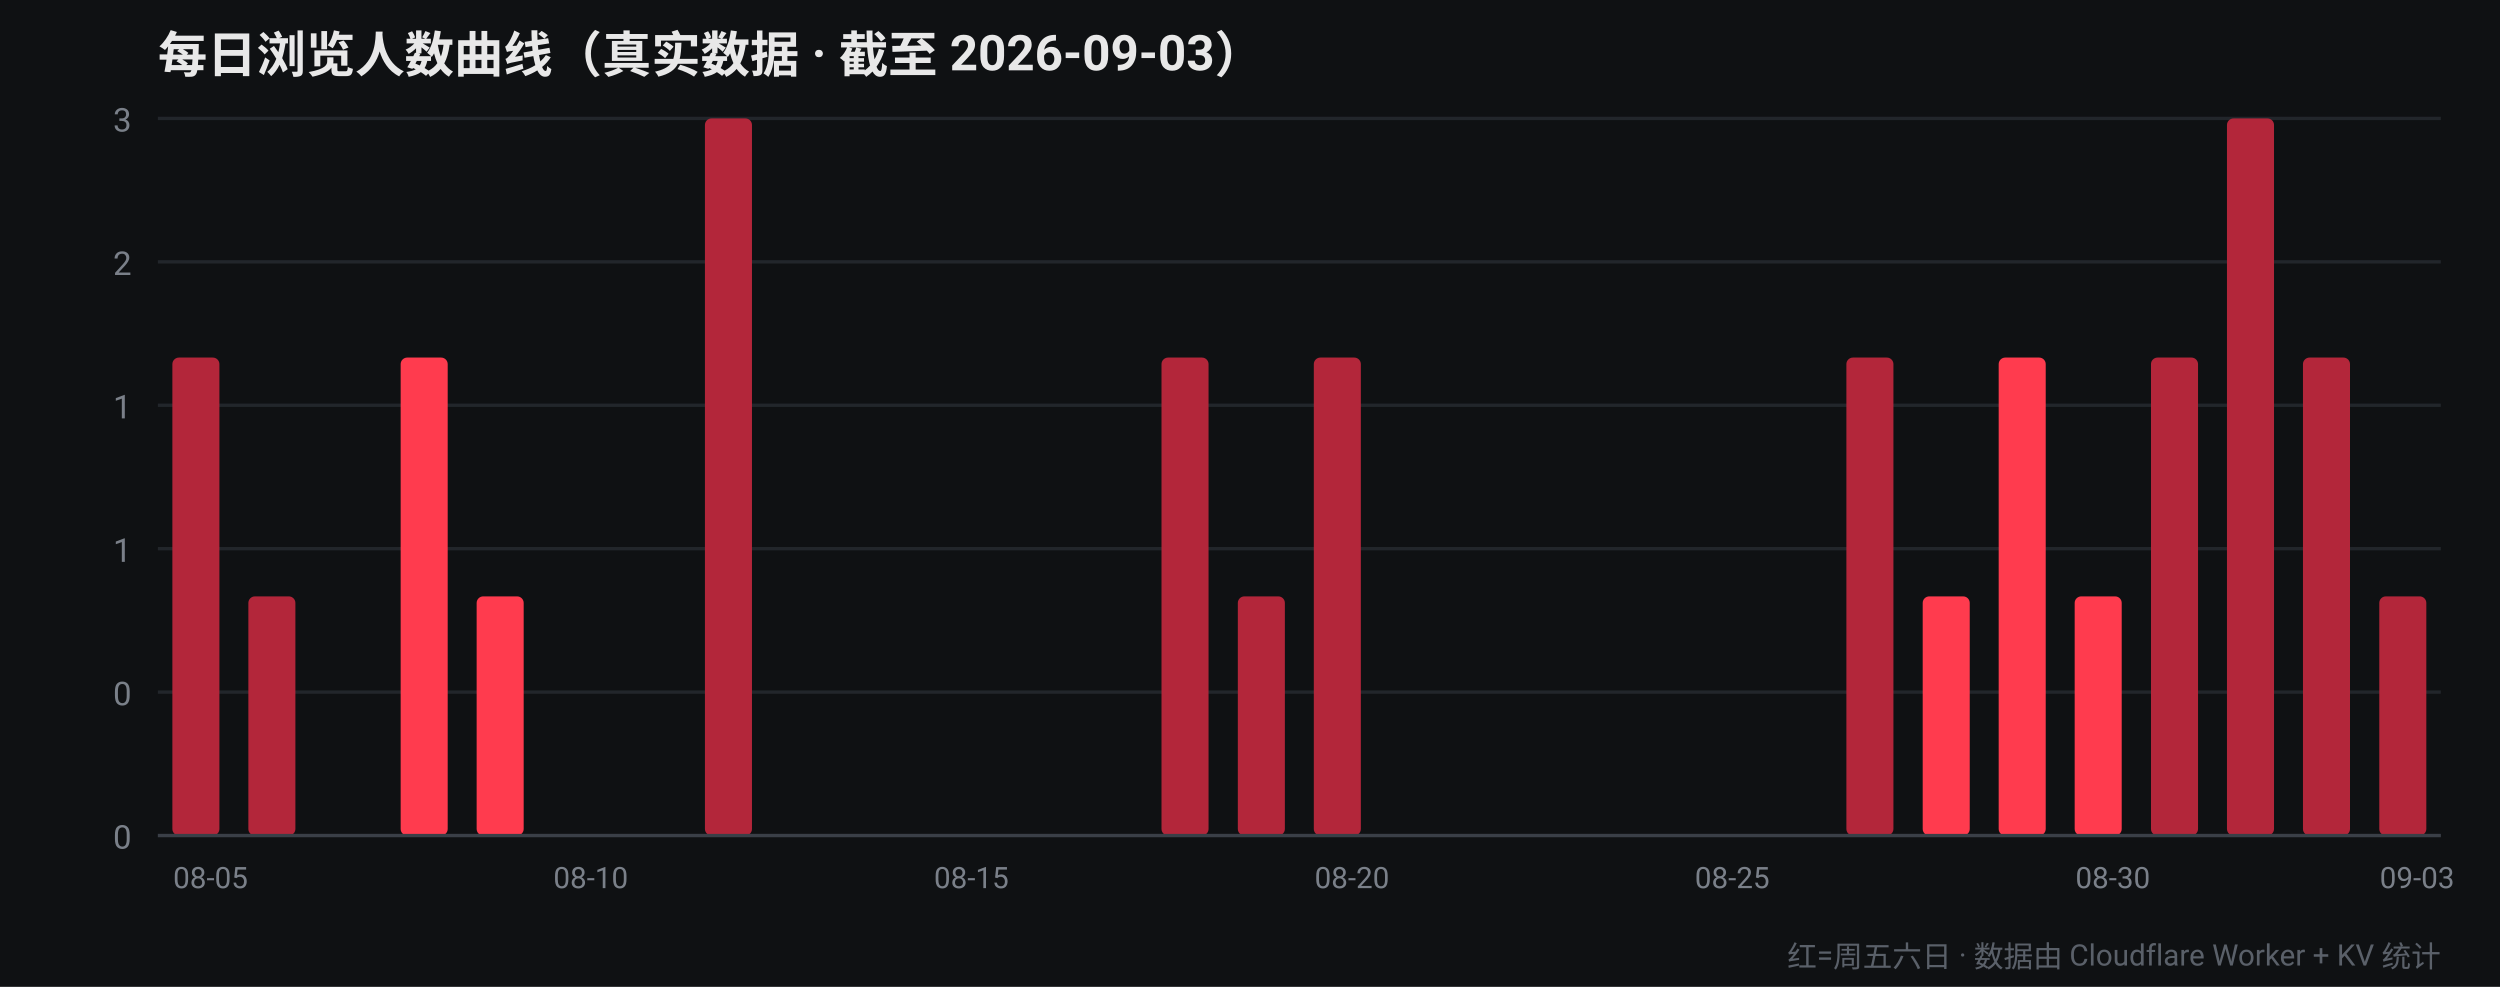
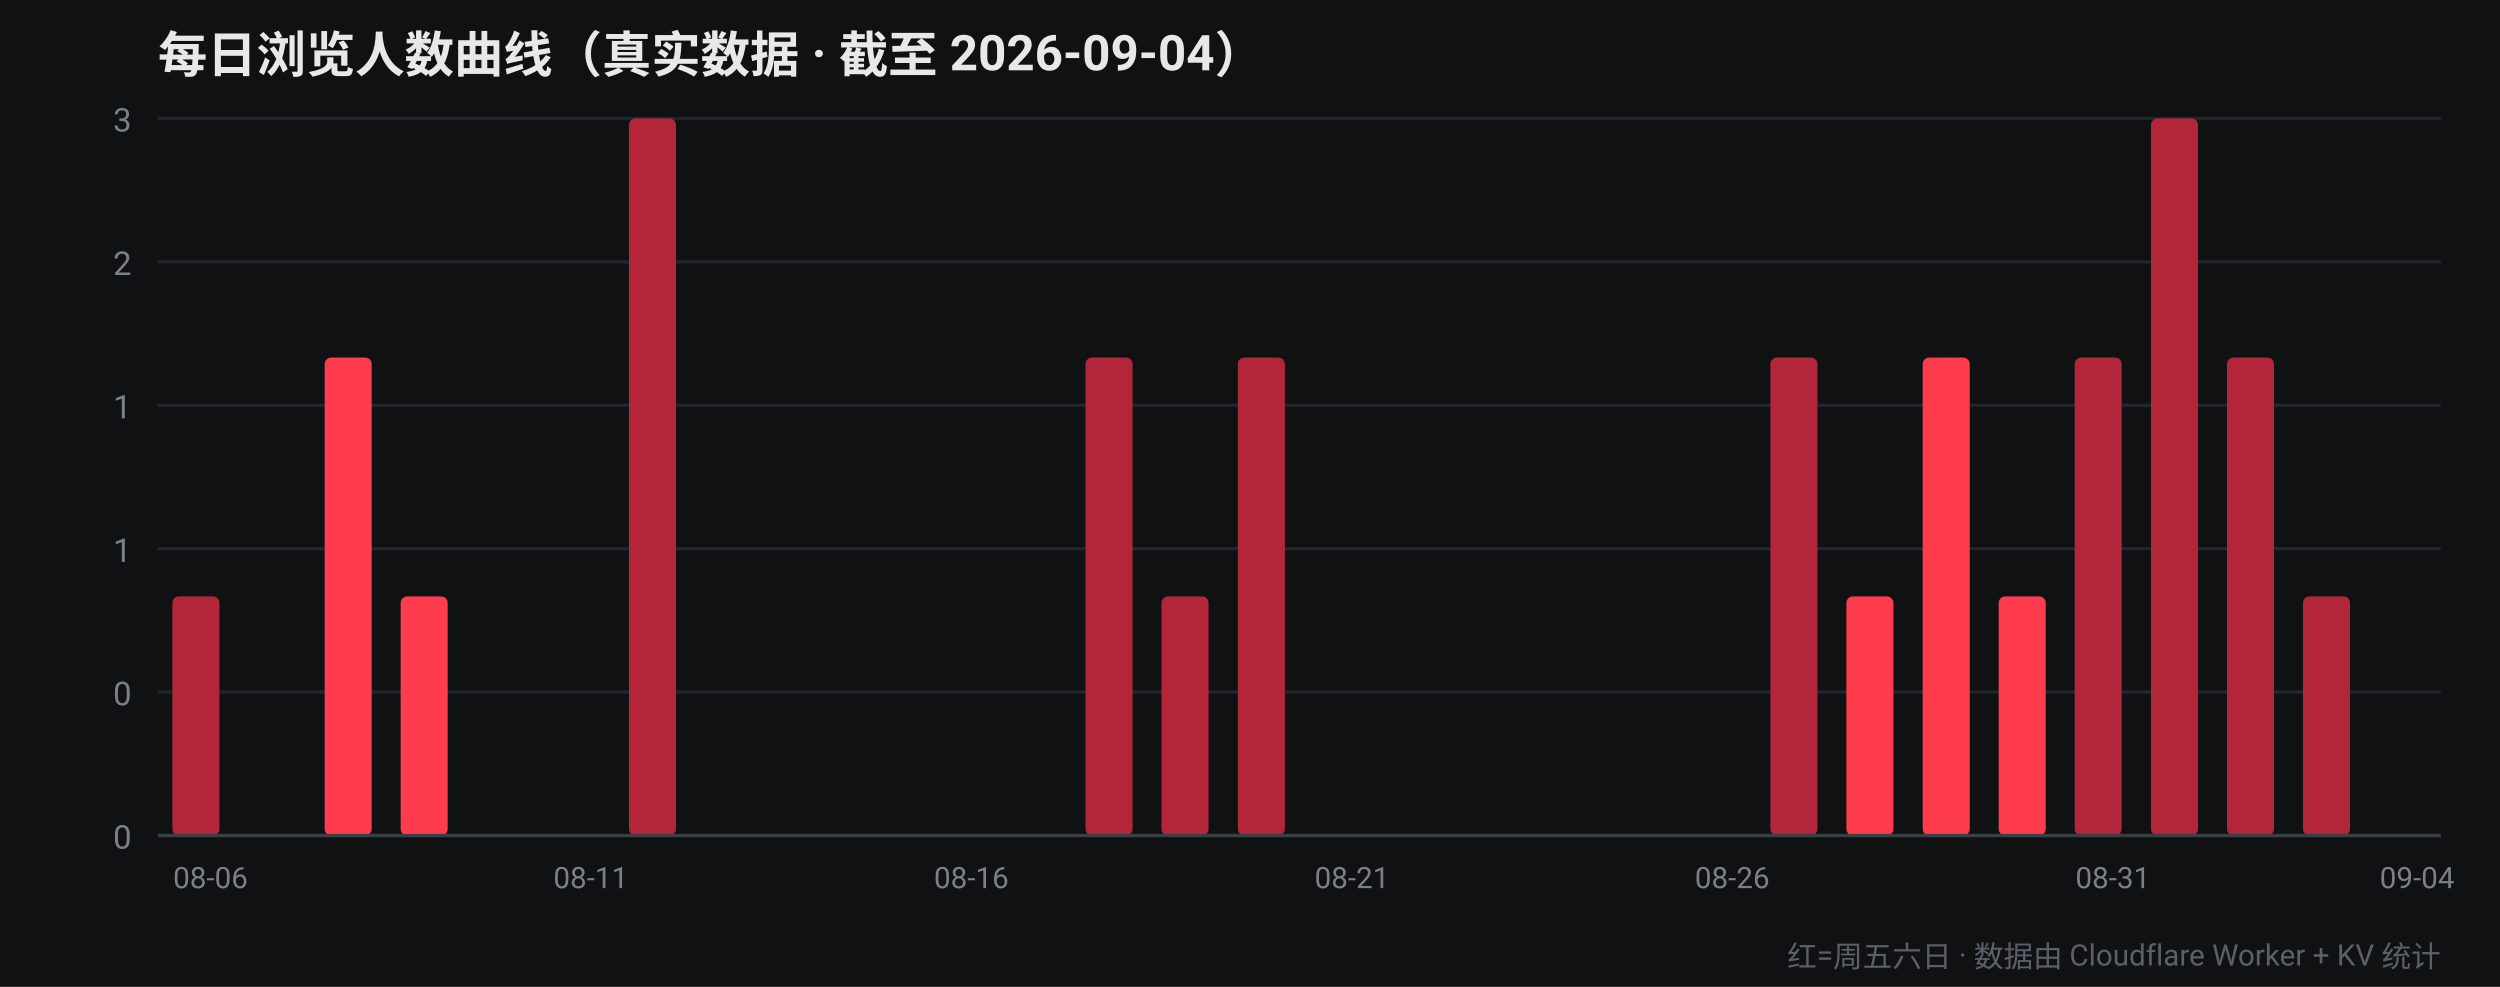
<svg xmlns="http://www.w3.org/2000/svg" width="760" height="300" viewBox="0 0 760 300" font-family="-apple-system,Segoe UI,Roboto,Helvetica,Arial,sans-serif">
  <rect width="760" height="300" fill="#0f1113" />
-   <text x="48" y="22" fill="#e8e8e8" font-size="15" font-weight="700">每日浏览人数曲线（真实数据 · 截至 2026-09-03）</text>
+   <text x="48" y="22" fill="#e8e8e8" font-size="15" font-weight="700">每日浏览人数曲线（真实数据 · 截至 2026-09-04）</text>
  <line x1="48" y1="254.0" x2="742" y2="254.0" stroke="#22262b" stroke-width="1" />
  <text x="40" y="258.0" fill="#7a8089" font-size="10" text-anchor="end">0</text>
  <line x1="48" y1="210.4" x2="742" y2="210.4" stroke="#22262b" stroke-width="1" />
  <text x="40" y="214.4" fill="#7a8089" font-size="10" text-anchor="end">0</text>
  <line x1="48" y1="166.8" x2="742" y2="166.8" stroke="#22262b" stroke-width="1" />
  <text x="40" y="170.8" fill="#7a8089" font-size="10" text-anchor="end">1</text>
  <line x1="48" y1="123.2" x2="742" y2="123.2" stroke="#22262b" stroke-width="1" />
  <text x="40" y="127.2" fill="#7a8089" font-size="10" text-anchor="end">1</text>
  <line x1="48" y1="79.6" x2="742" y2="79.6" stroke="#22262b" stroke-width="1" />
  <text x="40" y="83.6" fill="#7a8089" font-size="10" text-anchor="end">2</text>
  <line x1="48" y1="36.0" x2="742" y2="36.0" stroke="#22262b" stroke-width="1" />
  <text x="40" y="40.0" fill="#7a8089" font-size="10" text-anchor="end">3</text>
-   <rect x="52.4" y="108.7" width="14.3" height="145.3" rx="2" fill="#b3263a" />
-   <text x="64.0" y="270" fill="#7a8089" font-size="9" text-anchor="middle">08-05</text>
-   <rect x="75.5" y="181.3" width="14.3" height="72.7" rx="2" fill="#b3263a" />
-   <rect x="98.7" y="254.0" width="14.3" height="0.0" rx="2" fill="#ff3b4e" />
-   <rect x="121.8" y="108.7" width="14.3" height="145.3" rx="2" fill="#ff3b4e" />
-   <rect x="144.9" y="181.3" width="14.3" height="72.7" rx="2" fill="#ff3b4e" />
+   <rect x="52.4" y="181.3" width="14.3" height="72.7" rx="2" fill="#b3263a" />
+   <text x="64.0" y="270" fill="#7a8089" font-size="9" text-anchor="middle">08-06</text>
+   <rect x="75.5" y="254.0" width="14.3" height="0.0" rx="2" fill="#ff3b4e" />
+   <rect x="98.7" y="108.7" width="14.3" height="145.3" rx="2" fill="#ff3b4e" />
+   <rect x="121.8" y="181.3" width="14.3" height="72.7" rx="2" fill="#ff3b4e" />
+   <rect x="144.9" y="254.0" width="14.3" height="0.0" rx="2" fill="#b3263a" />
  <rect x="168.1" y="254.0" width="14.3" height="0.0" rx="2" fill="#b3263a" />
-   <text x="179.6" y="270" fill="#7a8089" font-size="9" text-anchor="middle">08-10</text>
-   <rect x="191.2" y="254.0" width="14.3" height="0.0" rx="2" fill="#b3263a" />
-   <rect x="214.3" y="36.0" width="14.3" height="218.0" rx="2" fill="#b3263a" />
-   <rect x="237.5" y="254.0" width="14.3" height="0.0" rx="2" fill="#b3263a" />
+   <text x="179.6" y="270" fill="#7a8089" font-size="9" text-anchor="middle">08-11</text>
+   <rect x="191.2" y="36.0" width="14.3" height="218.0" rx="2" fill="#b3263a" />
+   <rect x="214.3" y="254.0" width="14.3" height="0.0" rx="2" fill="#b3263a" />
+   <rect x="237.5" y="254.0" width="14.3" height="0.0" rx="2" fill="#ff3b4e" />
  <rect x="260.6" y="254.0" width="14.3" height="0.0" rx="2" fill="#ff3b4e" />
  <rect x="283.7" y="254.0" width="14.3" height="0.0" rx="2" fill="#ff3b4e" />
-   <text x="295.3" y="270" fill="#7a8089" font-size="9" text-anchor="middle">08-15</text>
-   <rect x="306.9" y="254.0" width="14.3" height="0.0" rx="2" fill="#ff3b4e" />
-   <rect x="330.0" y="254.0" width="14.3" height="0.0" rx="2" fill="#b3263a" />
-   <rect x="353.1" y="108.7" width="14.3" height="145.3" rx="2" fill="#b3263a" />
-   <rect x="376.3" y="181.3" width="14.3" height="72.7" rx="2" fill="#b3263a" />
-   <rect x="399.4" y="108.7" width="14.3" height="145.3" rx="2" fill="#b3263a" />
-   <text x="411.0" y="270" fill="#7a8089" font-size="9" text-anchor="middle">08-20</text>
+   <text x="295.3" y="270" fill="#7a8089" font-size="9" text-anchor="middle">08-16</text>
+   <rect x="306.9" y="254.0" width="14.3" height="0.0" rx="2" fill="#b3263a" />
+   <rect x="330.0" y="108.7" width="14.3" height="145.3" rx="2" fill="#b3263a" />
+   <rect x="353.1" y="181.3" width="14.3" height="72.7" rx="2" fill="#b3263a" />
+   <rect x="376.3" y="108.7" width="14.3" height="145.3" rx="2" fill="#b3263a" />
+   <rect x="399.4" y="254.0" width="14.3" height="0.0" rx="2" fill="#ff3b4e" />
+   <text x="411.0" y="270" fill="#7a8089" font-size="9" text-anchor="middle">08-21</text>
  <rect x="422.5" y="254.0" width="14.3" height="0.0" rx="2" fill="#ff3b4e" />
  <rect x="445.7" y="254.0" width="14.3" height="0.0" rx="2" fill="#ff3b4e" />
-   <rect x="468.8" y="254.0" width="14.3" height="0.0" rx="2" fill="#ff3b4e" />
+   <rect x="468.8" y="254.0" width="14.3" height="0.0" rx="2" fill="#b3263a" />
  <rect x="491.9" y="254.0" width="14.3" height="0.0" rx="2" fill="#b3263a" />
  <rect x="515.1" y="254.0" width="14.3" height="0.0" rx="2" fill="#b3263a" />
-   <text x="526.6" y="270" fill="#7a8089" font-size="9" text-anchor="middle">08-25</text>
-   <rect x="538.2" y="254.0" width="14.3" height="0.0" rx="2" fill="#b3263a" />
-   <rect x="561.3" y="108.7" width="14.3" height="145.3" rx="2" fill="#b3263a" />
-   <rect x="584.5" y="181.3" width="14.3" height="72.7" rx="2" fill="#ff3b4e" />
-   <rect x="607.6" y="108.7" width="14.3" height="145.3" rx="2" fill="#ff3b4e" />
-   <rect x="630.7" y="181.3" width="14.3" height="72.7" rx="2" fill="#ff3b4e" />
-   <text x="642.3" y="270" fill="#7a8089" font-size="9" text-anchor="middle">08-30</text>
-   <rect x="653.9" y="108.7" width="14.3" height="145.3" rx="2" fill="#b3263a" />
-   <rect x="677.0" y="36.0" width="14.3" height="218.0" rx="2" fill="#b3263a" />
-   <rect x="700.1" y="108.7" width="14.3" height="145.3" rx="2" fill="#b3263a" />
-   <rect x="723.3" y="181.3" width="14.3" height="72.7" rx="2" fill="#b3263a" />
-   <text x="734.8" y="270" fill="#7a8089" font-size="9" text-anchor="middle">09-03</text>
+   <text x="526.6" y="270" fill="#7a8089" font-size="9" text-anchor="middle">08-26</text>
+   <rect x="538.2" y="108.7" width="14.3" height="145.3" rx="2" fill="#b3263a" />
+   <rect x="561.3" y="181.3" width="14.3" height="72.7" rx="2" fill="#ff3b4e" />
+   <rect x="584.5" y="108.7" width="14.3" height="145.3" rx="2" fill="#ff3b4e" />
+   <rect x="607.6" y="181.3" width="14.3" height="72.7" rx="2" fill="#ff3b4e" />
+   <rect x="630.7" y="108.7" width="14.3" height="145.3" rx="2" fill="#b3263a" />
+   <text x="642.3" y="270" fill="#7a8089" font-size="9" text-anchor="middle">08-31</text>
+   <rect x="653.9" y="36.0" width="14.3" height="218.0" rx="2" fill="#b3263a" />
+   <rect x="677.0" y="108.7" width="14.3" height="145.3" rx="2" fill="#b3263a" />
+   <rect x="700.1" y="181.3" width="14.3" height="72.7" rx="2" fill="#b3263a" />
+   <rect x="723.3" y="254.0" width="14.3" height="0.0" rx="2" fill="#ff3b4e" />
+   <text x="734.8" y="270" fill="#7a8089" font-size="9" text-anchor="middle">09-04</text>
  <line x1="48" y1="254" x2="742" y2="254" stroke="#3a3f47" stroke-width="1" />
  <text x="742" y="294" fill="#5a6069" font-size="9" text-anchor="end">红=周五六日 · 数据由 Cloudflare Worker + KV 统计</text>
</svg>
